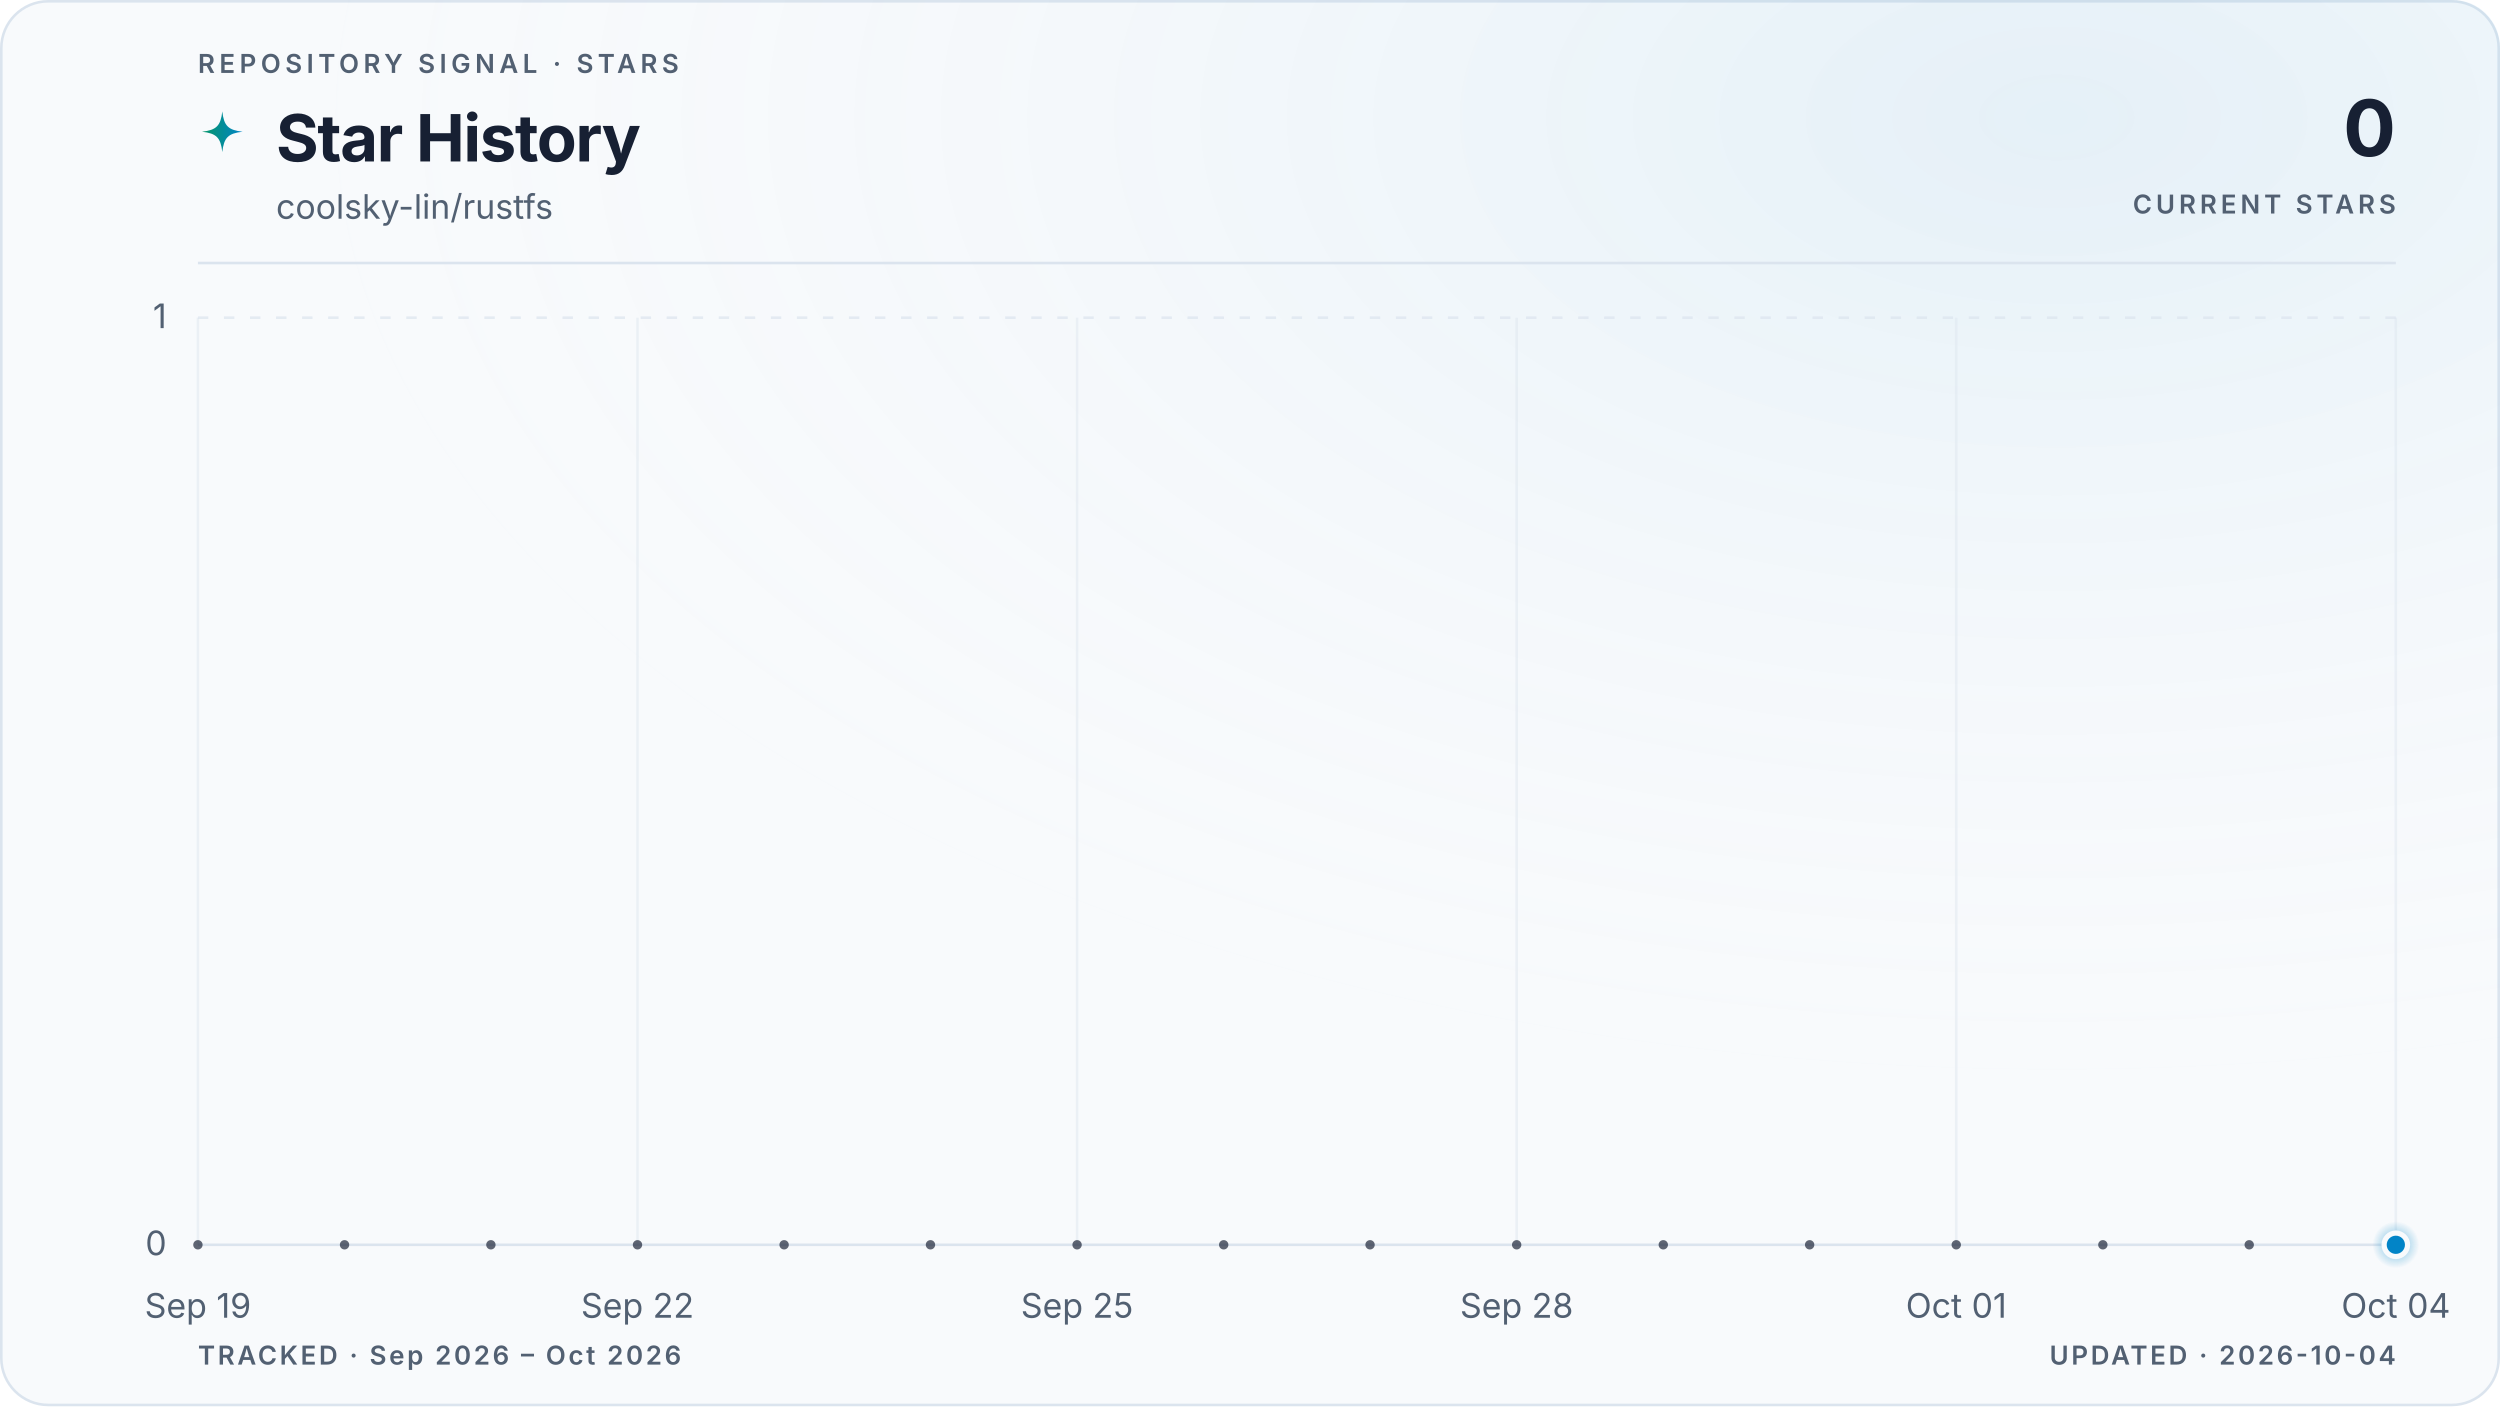
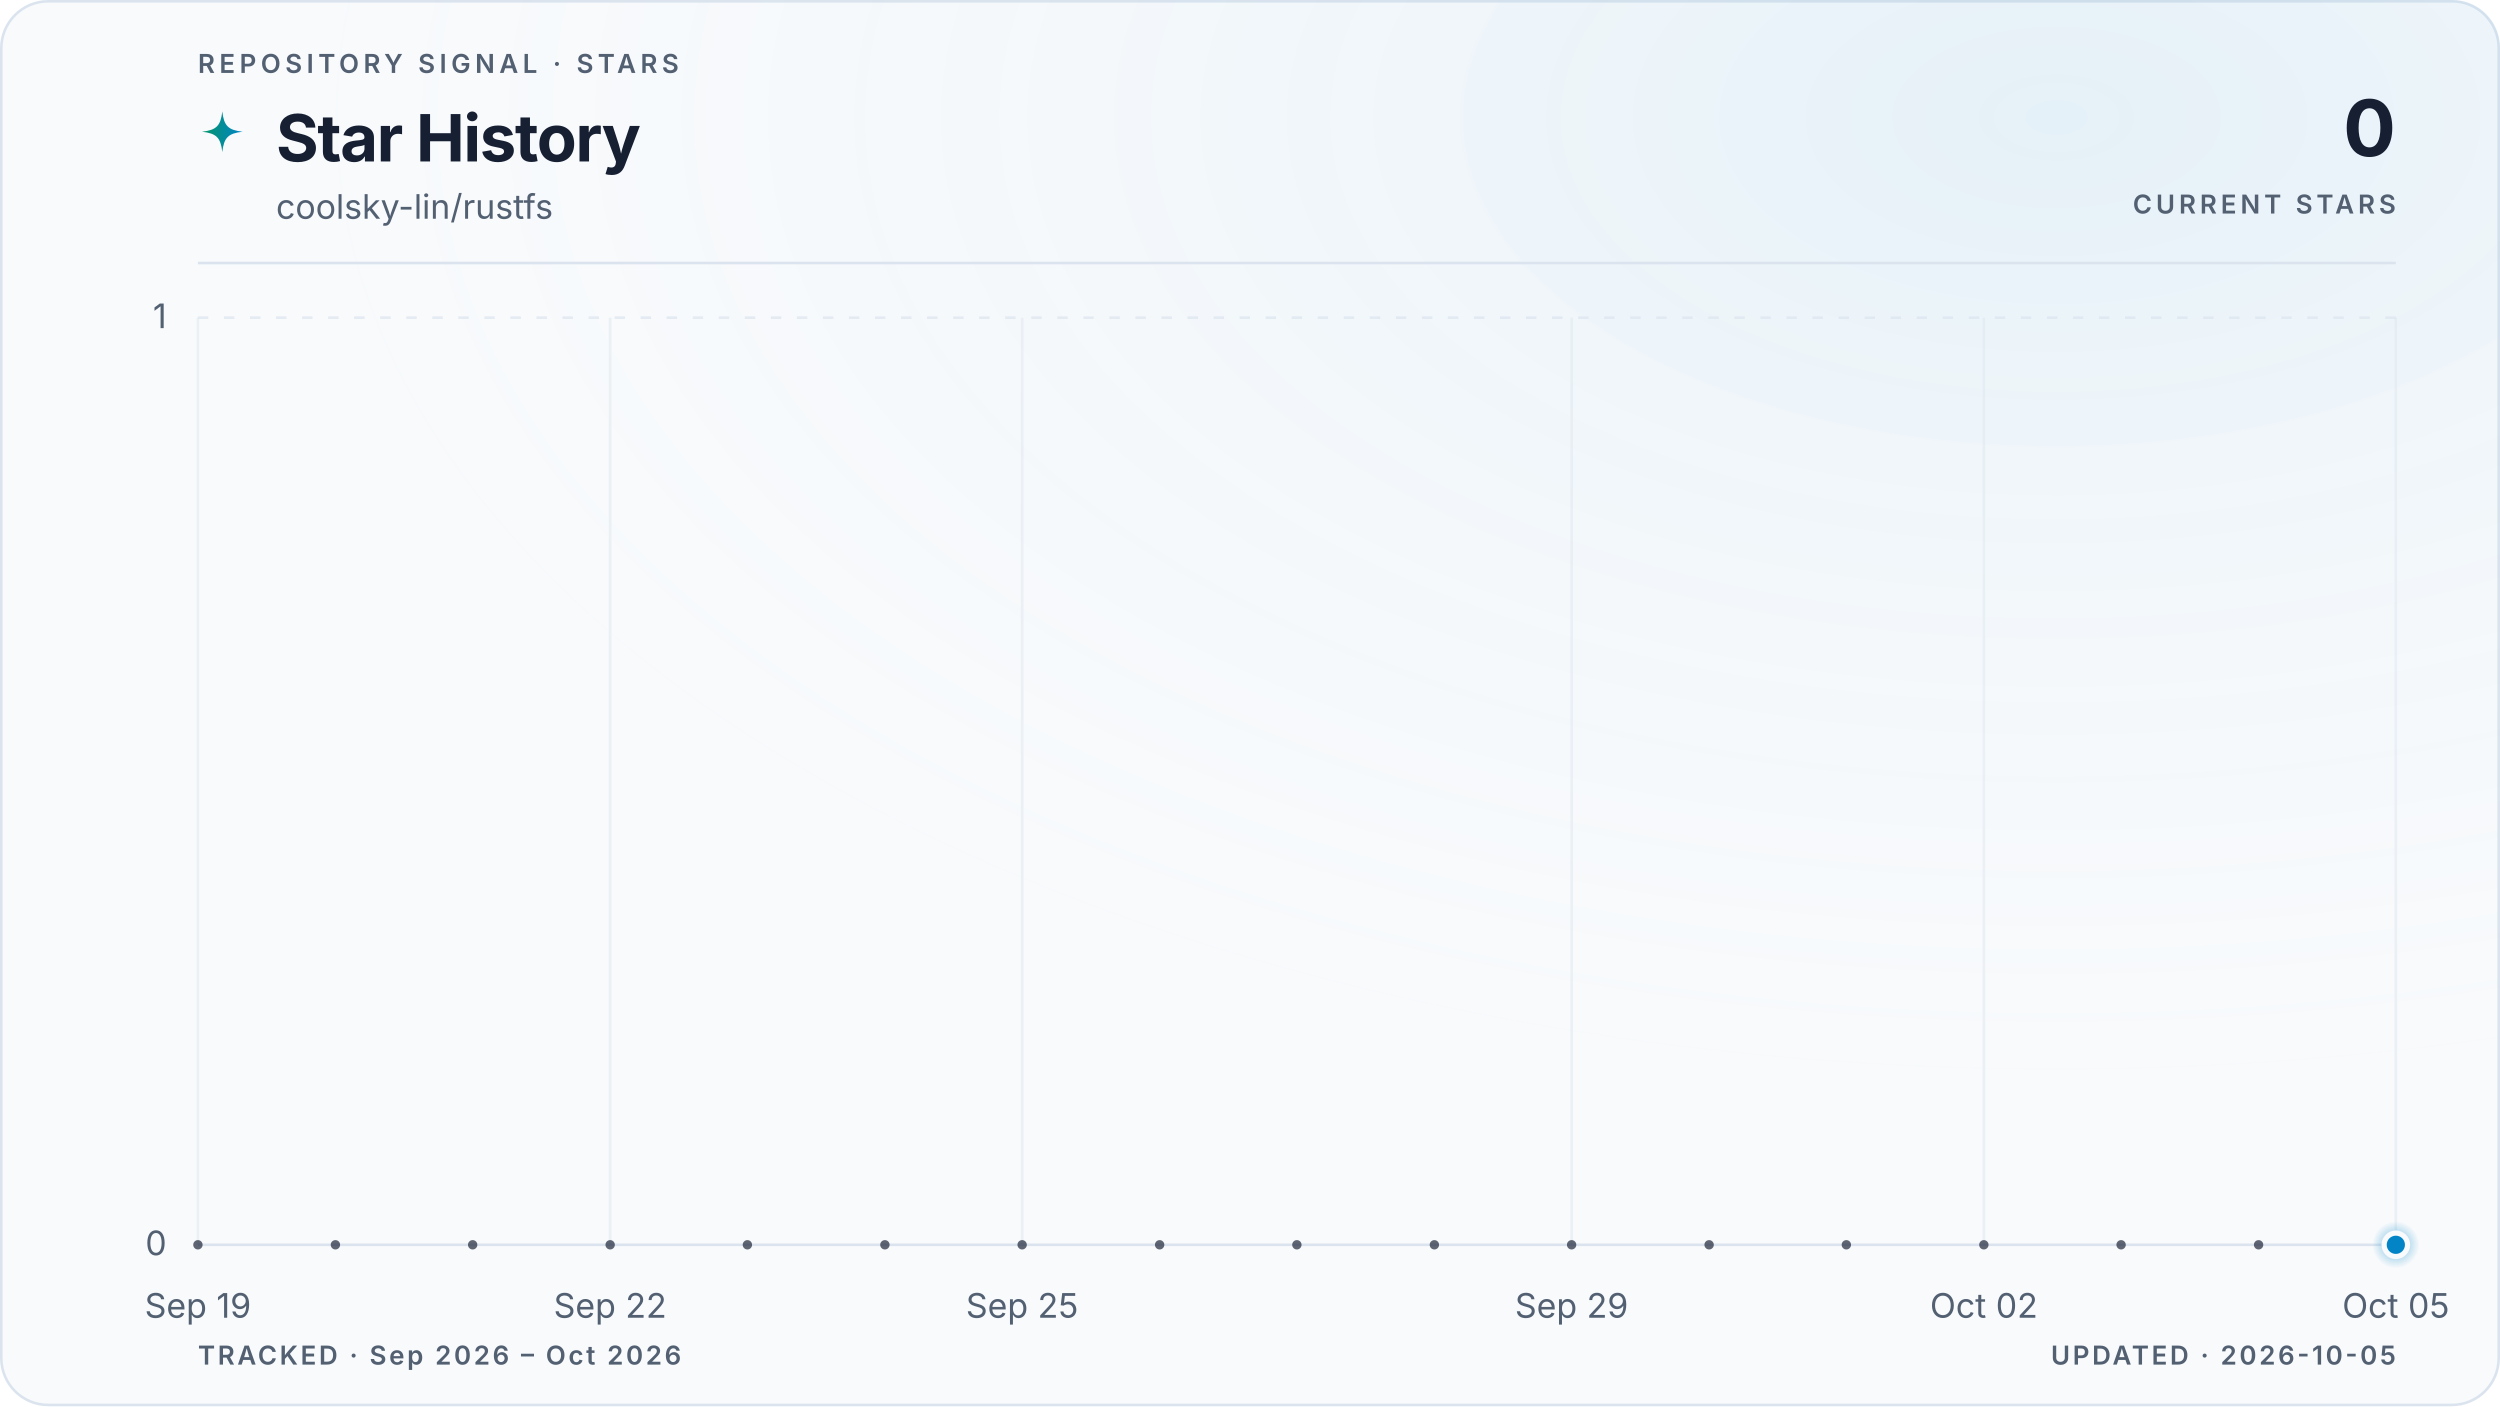
<svg xmlns="http://www.w3.org/2000/svg" viewBox="0 0 960 540" role="img" aria-labelledby="title description" data-style="gradient" data-variant="glow" data-layout="editorial" data-animated="true">
  <defs>
    <linearGradient id="trend" x1="0" y1="0" x2="1" y2="0">
      <stop offset="0%" stop-color="#059669" />
      <stop offset="100%" stop-color="#0284c7" />
    </linearGradient>
    <linearGradient id="area" x1="0" y1="0" x2="0" y2="1">
      <stop offset="0%" stop-color="#059669" stop-opacity="0.22" />
      <stop offset="55%" stop-color="#0284c7" stop-opacity="0.06" />
      <stop offset="100%" stop-color="#0284c7" stop-opacity="0" />
    </linearGradient>
    <radialGradient id="marker-halo" cx="50%" cy="50%" r="50%">
      <stop offset="0%" stop-color="#0284c7" stop-opacity="0.55" />
      <stop offset="100%" stop-color="#0284c7" stop-opacity="0" />
    </radialGradient>
    <radialGradient id="surface-glow" cx="82%" cy="8%" r="70%">
      <stop offset="0%" stop-color="#0284c7" stop-opacity="0.08" />
      <stop offset="100%" stop-color="#f8fafc" stop-opacity="0" />
    </radialGradient>
    <filter id="trend-glow" x="-20%" y="-20%" width="140%" height="140%">
      <feGaussianBlur stdDeviation="5" />
    </filter>
  </defs>
  <style>
.trend-enter{transform-box:fill-box;transform-origin:center;animation:trend-enter 520ms cubic-bezier(0.16,1,0.3,1)}
.marker-enter{transform-box:fill-box;transform-origin:center;animation:marker-enter 320ms cubic-bezier(0.16,1,0.3,1) 200ms both}
.marker-pulse{transform-box:fill-box;transform-origin:center;animation:marker-pulse 2.6s ease-out infinite}
@keyframes trend-enter{from{opacity:.35;transform:translateY(10px)}to{opacity:1;transform:translateY(0)}}
@keyframes marker-enter{from{opacity:0;transform:scale(.4)}to{opacity:1;transform:scale(1)}}
@keyframes marker-pulse{0%{opacity:.5;transform:scale(.7)}70%,100%{opacity:0;transform:scale(2.1)}}
@media (prefers-reduced-motion:reduce){.trend-enter,.marker-enter,.marker-pulse{animation:none!important}}
@media (prefers-reduced-motion:reduce){.marker-pulse{opacity:0}}
</style>
  <rect x="0.5" y="0.5" width="959" height="539" fill="#f8fafc" stroke="#dbe4ee" stroke-width="1" rx="18" />
  <rect width="960" height="540" fill="url(#surface-glow)" rx="18" />
  <text x="76" y="28" fill="#526072" font-family="ui-sans-serif, system-ui, -apple-system, BlinkMacSystemFont, 'Segoe UI', sans-serif" font-size="10" font-weight="600" letter-spacing="1.7">REPOSITORY SIGNAL · STARS</text>
  <path d="M12 1c.8 7.1 2.9 9.2 10 10-7.1.8-9.2 2.9-10 10-.8-7.1-2.9-9.2-10-10 7.1-.8 9.2-2.9 10-10Z" transform="translate(76 42) scale(.78)" fill="url(#trend)" aria-hidden="true" />
  <text x="106" y="62" fill="#172033" font-family="ui-sans-serif, system-ui, -apple-system, BlinkMacSystemFont, 'Segoe UI', sans-serif" font-size="25" font-weight="700" letter-spacing="-0.5">Star History</text>
  <text x="106" y="84" fill="#526072" font-family="ui-sans-serif, system-ui, -apple-system, BlinkMacSystemFont, 'Segoe UI', sans-serif" font-size="13">coolsky-lin/rustfs</text>
  <text x="920" y="60" fill="#172033" font-family="ui-sans-serif, system-ui, -apple-system, BlinkMacSystemFont, 'Segoe UI', sans-serif" font-size="30" font-weight="700" letter-spacing="-0.6" text-anchor="end">0</text>
  <text x="920" y="82" fill="#526072" font-family="ui-sans-serif, system-ui, -apple-system, BlinkMacSystemFont, 'Segoe UI', sans-serif" font-size="10" font-weight="600" letter-spacing="1.5" text-anchor="end">CURRENT STARS</text>
  <line x1="76" y1="101" x2="920" y2="101" stroke="#dbe4ee" stroke-width="1" />
  <line x1="76" y1="478.0" x2="920" y2="478.0" stroke="#dbe4ee" stroke-width="1" stroke-dasharray="0" opacity="1" />
  <text x="64" y="482.0" fill="#526072" font-family="ui-sans-serif, system-ui, -apple-system, BlinkMacSystemFont, 'Segoe UI', sans-serif" font-size="13" text-anchor="end">0</text>
  <line x1="76" y1="122.0" x2="920" y2="122.0" stroke="#dbe4ee" stroke-width="1" stroke-dasharray="4 6" opacity="0.7" />
  <text x="64" y="126.0" fill="#526072" font-family="ui-sans-serif, system-ui, -apple-system, BlinkMacSystemFont, 'Segoe UI', sans-serif" font-size="13" text-anchor="end">1</text>
  <line x1="76.0" y1="122" x2="76.0" y2="478" stroke="#dbe4ee" stroke-width="1" opacity="0.45" />
  <text x="76.0" y="506" fill="#526072" font-family="ui-sans-serif, system-ui, -apple-system, BlinkMacSystemFont, 'Segoe UI', sans-serif" font-size="13" text-anchor="middle">Sep 19</text>
-   <line x1="244.8" y1="122" x2="244.8" y2="478" stroke="#dbe4ee" stroke-width="1" opacity="0.45" />
-   <text x="244.8" y="506" fill="#526072" font-family="ui-sans-serif, system-ui, -apple-system, BlinkMacSystemFont, 'Segoe UI', sans-serif" font-size="13" text-anchor="middle">Sep 22</text>
-   <line x1="413.6" y1="122" x2="413.6" y2="478" stroke="#dbe4ee" stroke-width="1" opacity="0.45" />
-   <text x="413.6" y="506" fill="#526072" font-family="ui-sans-serif, system-ui, -apple-system, BlinkMacSystemFont, 'Segoe UI', sans-serif" font-size="13" text-anchor="middle">Sep 25</text>
-   <line x1="582.4" y1="122" x2="582.4" y2="478" stroke="#dbe4ee" stroke-width="1" opacity="0.45" />
-   <text x="582.4" y="506" fill="#526072" font-family="ui-sans-serif, system-ui, -apple-system, BlinkMacSystemFont, 'Segoe UI', sans-serif" font-size="13" text-anchor="middle">Sep 28</text>
-   <line x1="751.2" y1="122" x2="751.2" y2="478" stroke="#dbe4ee" stroke-width="1" opacity="0.45" />
-   <text x="751.2" y="506" fill="#526072" font-family="ui-sans-serif, system-ui, -apple-system, BlinkMacSystemFont, 'Segoe UI', sans-serif" font-size="13" text-anchor="middle">Oct 01</text>
+   <line x1="234.3" y1="122" x2="234.3" y2="478" stroke="#dbe4ee" stroke-width="1" opacity="0.45" />
+   <text x="234.3" y="506" fill="#526072" font-family="ui-sans-serif, system-ui, -apple-system, BlinkMacSystemFont, 'Segoe UI', sans-serif" font-size="13" text-anchor="middle">Sep 22</text>
+   <line x1="392.5" y1="122" x2="392.5" y2="478" stroke="#dbe4ee" stroke-width="1" opacity="0.45" />
+   <text x="392.5" y="506" fill="#526072" font-family="ui-sans-serif, system-ui, -apple-system, BlinkMacSystemFont, 'Segoe UI', sans-serif" font-size="13" text-anchor="middle">Sep 25</text>
+   <line x1="603.5" y1="122" x2="603.5" y2="478" stroke="#dbe4ee" stroke-width="1" opacity="0.45" />
+   <text x="603.5" y="506" fill="#526072" font-family="ui-sans-serif, system-ui, -apple-system, BlinkMacSystemFont, 'Segoe UI', sans-serif" font-size="13" text-anchor="middle">Sep 29</text>
+   <line x1="761.8" y1="122" x2="761.8" y2="478" stroke="#dbe4ee" stroke-width="1" opacity="0.45" />
+   <text x="761.8" y="506" fill="#526072" font-family="ui-sans-serif, system-ui, -apple-system, BlinkMacSystemFont, 'Segoe UI', sans-serif" font-size="13" text-anchor="middle">Oct 02</text>
  <line x1="920.0" y1="122" x2="920.0" y2="478" stroke="#dbe4ee" stroke-width="1" opacity="0.45" />
-   <text x="920.0" y="506" fill="#526072" font-family="ui-sans-serif, system-ui, -apple-system, BlinkMacSystemFont, 'Segoe UI', sans-serif" font-size="13" text-anchor="middle">Oct 04</text>
+   <text x="920.0" y="506" fill="#526072" font-family="ui-sans-serif, system-ui, -apple-system, BlinkMacSystemFont, 'Segoe UI', sans-serif" font-size="13" text-anchor="middle">Oct 05</text>
  <g class="trend-enter">
-     <path d="M 76.0 478.0 C 94.8 478.0, 113.5 478.0, 132.3 478.0 C 151.0 478.0, 169.8 478.0, 188.5 478.0 C 207.3 478.0, 226.0 478.0, 244.8 478.0 C 263.6 478.0, 282.3 478.0, 301.1 478.0 C 319.8 478.0, 338.6 478.0, 357.3 478.0 C 376.1 478.0, 394.8 478.0, 413.6 478.0 C 432.4 478.0, 451.1 478.0, 469.9 478.0 C 488.6 478.0, 507.4 478.0, 526.1 478.0 C 544.9 478.0, 563.6 478.0, 582.4 478.0 C 601.2 478.0, 619.9 478.0, 638.7 478.0 C 657.4 478.0, 676.2 478.0, 694.9 478.0 C 713.7 478.0, 732.4 478.0, 751.2 478.0 C 770.0 478.0, 788.7 478.0, 807.5 478.0 C 826.2 478.0, 845.0 478.0, 863.7 478.0 C 882.5 478.0, 901.2 478.0, 920.0 478.0 L 920.0 478.0 L 76.0 478.0 Z" fill="url(#area)" />
-     <path d="M 76.0 478.0 C 94.8 478.0, 113.5 478.0, 132.3 478.0 C 151.0 478.0, 169.8 478.0, 188.5 478.0 C 207.3 478.0, 226.0 478.0, 244.8 478.0 C 263.6 478.0, 282.3 478.0, 301.1 478.0 C 319.8 478.0, 338.6 478.0, 357.3 478.0 C 376.1 478.0, 394.8 478.0, 413.6 478.0 C 432.4 478.0, 451.1 478.0, 469.9 478.0 C 488.6 478.0, 507.4 478.0, 526.1 478.0 C 544.9 478.0, 563.6 478.0, 582.4 478.0 C 601.2 478.0, 619.9 478.0, 638.7 478.0 C 657.4 478.0, 676.2 478.0, 694.9 478.0 C 713.7 478.0, 732.4 478.0, 751.2 478.0 C 770.0 478.0, 788.7 478.0, 807.5 478.0 C 826.2 478.0, 845.0 478.0, 863.7 478.0 C 882.5 478.0, 901.2 478.0, 920.0 478.0" fill="none" stroke="url(#trend)" stroke-width="10" stroke-linecap="round" stroke-linejoin="round" opacity="0.10" filter="url(#trend-glow)" />
-     <path d="M 76.0 478.0 C 94.8 478.0, 113.5 478.0, 132.3 478.0 C 151.0 478.0, 169.8 478.0, 188.5 478.0 C 207.3 478.0, 226.0 478.0, 244.8 478.0 C 263.6 478.0, 282.3 478.0, 301.1 478.0 C 319.8 478.0, 338.6 478.0, 357.3 478.0 C 376.1 478.0, 394.8 478.0, 413.6 478.0 C 432.4 478.0, 451.1 478.0, 469.9 478.0 C 488.6 478.0, 507.4 478.0, 526.1 478.0 C 544.9 478.0, 563.6 478.0, 582.4 478.0 C 601.2 478.0, 619.9 478.0, 638.7 478.0 C 657.4 478.0, 676.2 478.0, 694.9 478.0 C 713.7 478.0, 732.4 478.0, 751.2 478.0 C 770.0 478.0, 788.7 478.0, 807.5 478.0 C 826.2 478.0, 845.0 478.0, 863.7 478.0 C 882.5 478.0, 901.2 478.0, 920.0 478.0" fill="none" stroke="url(#trend)" stroke-width="3" stroke-linecap="round" stroke-linejoin="round" />
-     <g data-point-count="15" fill="#172033" opacity="0.68">
+     <path d="M 76.0 478.0 C 93.6 478.0, 111.2 478.0, 128.8 478.0 C 146.3 478.0, 163.9 478.0, 181.5 478.0 C 199.1 478.0, 216.7 478.0, 234.3 478.0 C 251.8 478.0, 269.4 478.0, 287.0 478.0 C 304.6 478.0, 322.2 478.0, 339.8 478.0 C 357.3 478.0, 374.9 478.0, 392.5 478.0 C 410.1 478.0, 427.7 478.0, 445.3 478.0 C 462.8 478.0, 480.4 478.0, 498.0 478.0 C 515.6 478.0, 533.2 478.0, 550.8 478.0 C 568.3 478.0, 585.9 478.0, 603.5 478.0 C 621.1 478.0, 638.7 478.0, 656.3 478.0 C 673.8 478.0, 691.4 478.0, 709.0 478.0 C 726.6 478.0, 744.2 478.0, 761.8 478.0 C 779.3 478.0, 796.9 478.0, 814.5 478.0 C 832.1 478.0, 849.7 478.0, 867.3 478.0 C 884.8 478.0, 902.4 478.0, 920.0 478.0 L 920.0 478.0 L 76.0 478.0 Z" fill="url(#area)" />
+     <path d="M 76.0 478.0 C 93.6 478.0, 111.2 478.0, 128.8 478.0 C 146.3 478.0, 163.9 478.0, 181.5 478.0 C 199.1 478.0, 216.7 478.0, 234.3 478.0 C 251.8 478.0, 269.4 478.0, 287.0 478.0 C 304.6 478.0, 322.2 478.0, 339.8 478.0 C 357.3 478.0, 374.9 478.0, 392.5 478.0 C 410.1 478.0, 427.7 478.0, 445.3 478.0 C 462.8 478.0, 480.4 478.0, 498.0 478.0 C 515.6 478.0, 533.2 478.0, 550.8 478.0 C 568.3 478.0, 585.9 478.0, 603.5 478.0 C 621.1 478.0, 638.7 478.0, 656.3 478.0 C 673.8 478.0, 691.4 478.0, 709.0 478.0 C 726.6 478.0, 744.2 478.0, 761.8 478.0 C 779.3 478.0, 796.9 478.0, 814.5 478.0 C 832.1 478.0, 849.7 478.0, 867.3 478.0 C 884.8 478.0, 902.4 478.0, 920.0 478.0" fill="none" stroke="url(#trend)" stroke-width="10" stroke-linecap="round" stroke-linejoin="round" opacity="0.10" filter="url(#trend-glow)" />
+     <path d="M 76.0 478.0 C 93.6 478.0, 111.2 478.0, 128.8 478.0 C 146.3 478.0, 163.9 478.0, 181.5 478.0 C 199.1 478.0, 216.7 478.0, 234.3 478.0 C 251.8 478.0, 269.4 478.0, 287.0 478.0 C 304.6 478.0, 322.2 478.0, 339.8 478.0 C 357.3 478.0, 374.9 478.0, 392.5 478.0 C 410.1 478.0, 427.7 478.0, 445.3 478.0 C 462.8 478.0, 480.4 478.0, 498.0 478.0 C 515.6 478.0, 533.2 478.0, 550.8 478.0 C 568.3 478.0, 585.9 478.0, 603.5 478.0 C 621.1 478.0, 638.7 478.0, 656.3 478.0 C 673.8 478.0, 691.4 478.0, 709.0 478.0 C 726.6 478.0, 744.2 478.0, 761.8 478.0 C 779.3 478.0, 796.9 478.0, 814.5 478.0 C 832.1 478.0, 849.7 478.0, 867.3 478.0 C 884.8 478.0, 902.4 478.0, 920.0 478.0" fill="none" stroke="url(#trend)" stroke-width="3" stroke-linecap="round" stroke-linejoin="round" />
+     <g data-point-count="16" fill="#172033" opacity="0.68">
      <circle cx="76.0" cy="478.0" r="1.8" />
-       <circle cx="132.3" cy="478.0" r="1.8" />
-       <circle cx="188.5" cy="478.0" r="1.8" />
-       <circle cx="244.8" cy="478.0" r="1.8" />
-       <circle cx="301.1" cy="478.0" r="1.8" />
-       <circle cx="357.3" cy="478.0" r="1.8" />
-       <circle cx="413.6" cy="478.0" r="1.8" />
-       <circle cx="469.9" cy="478.0" r="1.8" />
-       <circle cx="526.1" cy="478.0" r="1.8" />
-       <circle cx="582.4" cy="478.0" r="1.8" />
-       <circle cx="638.7" cy="478.0" r="1.8" />
-       <circle cx="694.9" cy="478.0" r="1.8" />
-       <circle cx="751.2" cy="478.0" r="1.8" />
-       <circle cx="807.5" cy="478.0" r="1.8" />
-       <circle cx="863.7" cy="478.0" r="1.8" />
+       <circle cx="128.8" cy="478.0" r="1.8" />
+       <circle cx="181.5" cy="478.0" r="1.8" />
+       <circle cx="234.3" cy="478.0" r="1.8" />
+       <circle cx="287.0" cy="478.0" r="1.8" />
+       <circle cx="339.8" cy="478.0" r="1.8" />
+       <circle cx="392.5" cy="478.0" r="1.8" />
+       <circle cx="445.3" cy="478.0" r="1.8" />
+       <circle cx="498.0" cy="478.0" r="1.8" />
+       <circle cx="550.8" cy="478.0" r="1.8" />
+       <circle cx="603.5" cy="478.0" r="1.8" />
+       <circle cx="656.3" cy="478.0" r="1.8" />
+       <circle cx="709.0" cy="478.0" r="1.8" />
+       <circle cx="761.8" cy="478.0" r="1.8" />
+       <circle cx="814.5" cy="478.0" r="1.8" />
+       <circle cx="867.3" cy="478.0" r="1.8" />
    </g>
  </g>
  <g class="marker-enter">
    <circle class="marker-pulse" cx="920.0" cy="478.0" r="9" fill="url(#marker-halo)" />
    <circle cx="920.0" cy="478.0" r="4.5" fill="#0284c7" stroke="#f8fafc" stroke-width="2" />
  </g>
  <text x="76" y="524" fill="#526072" font-family="ui-sans-serif, system-ui, -apple-system, BlinkMacSystemFont, 'Segoe UI', sans-serif" font-size="10" font-weight="600" letter-spacing="1">TRACKED · Sep 2026 – Oct 2026</text>
-   <text x="920" y="524" fill="#526072" font-family="ui-sans-serif, system-ui, -apple-system, BlinkMacSystemFont, 'Segoe UI', sans-serif" font-size="10" font-weight="600" letter-spacing="1" text-anchor="end">UPDATED · 2026-10-04</text>
+   <text x="920" y="524" fill="#526072" font-family="ui-sans-serif, system-ui, -apple-system, BlinkMacSystemFont, 'Segoe UI', sans-serif" font-size="10" font-weight="600" letter-spacing="1" text-anchor="end">UPDATED · 2026-10-05</text>
</svg>
